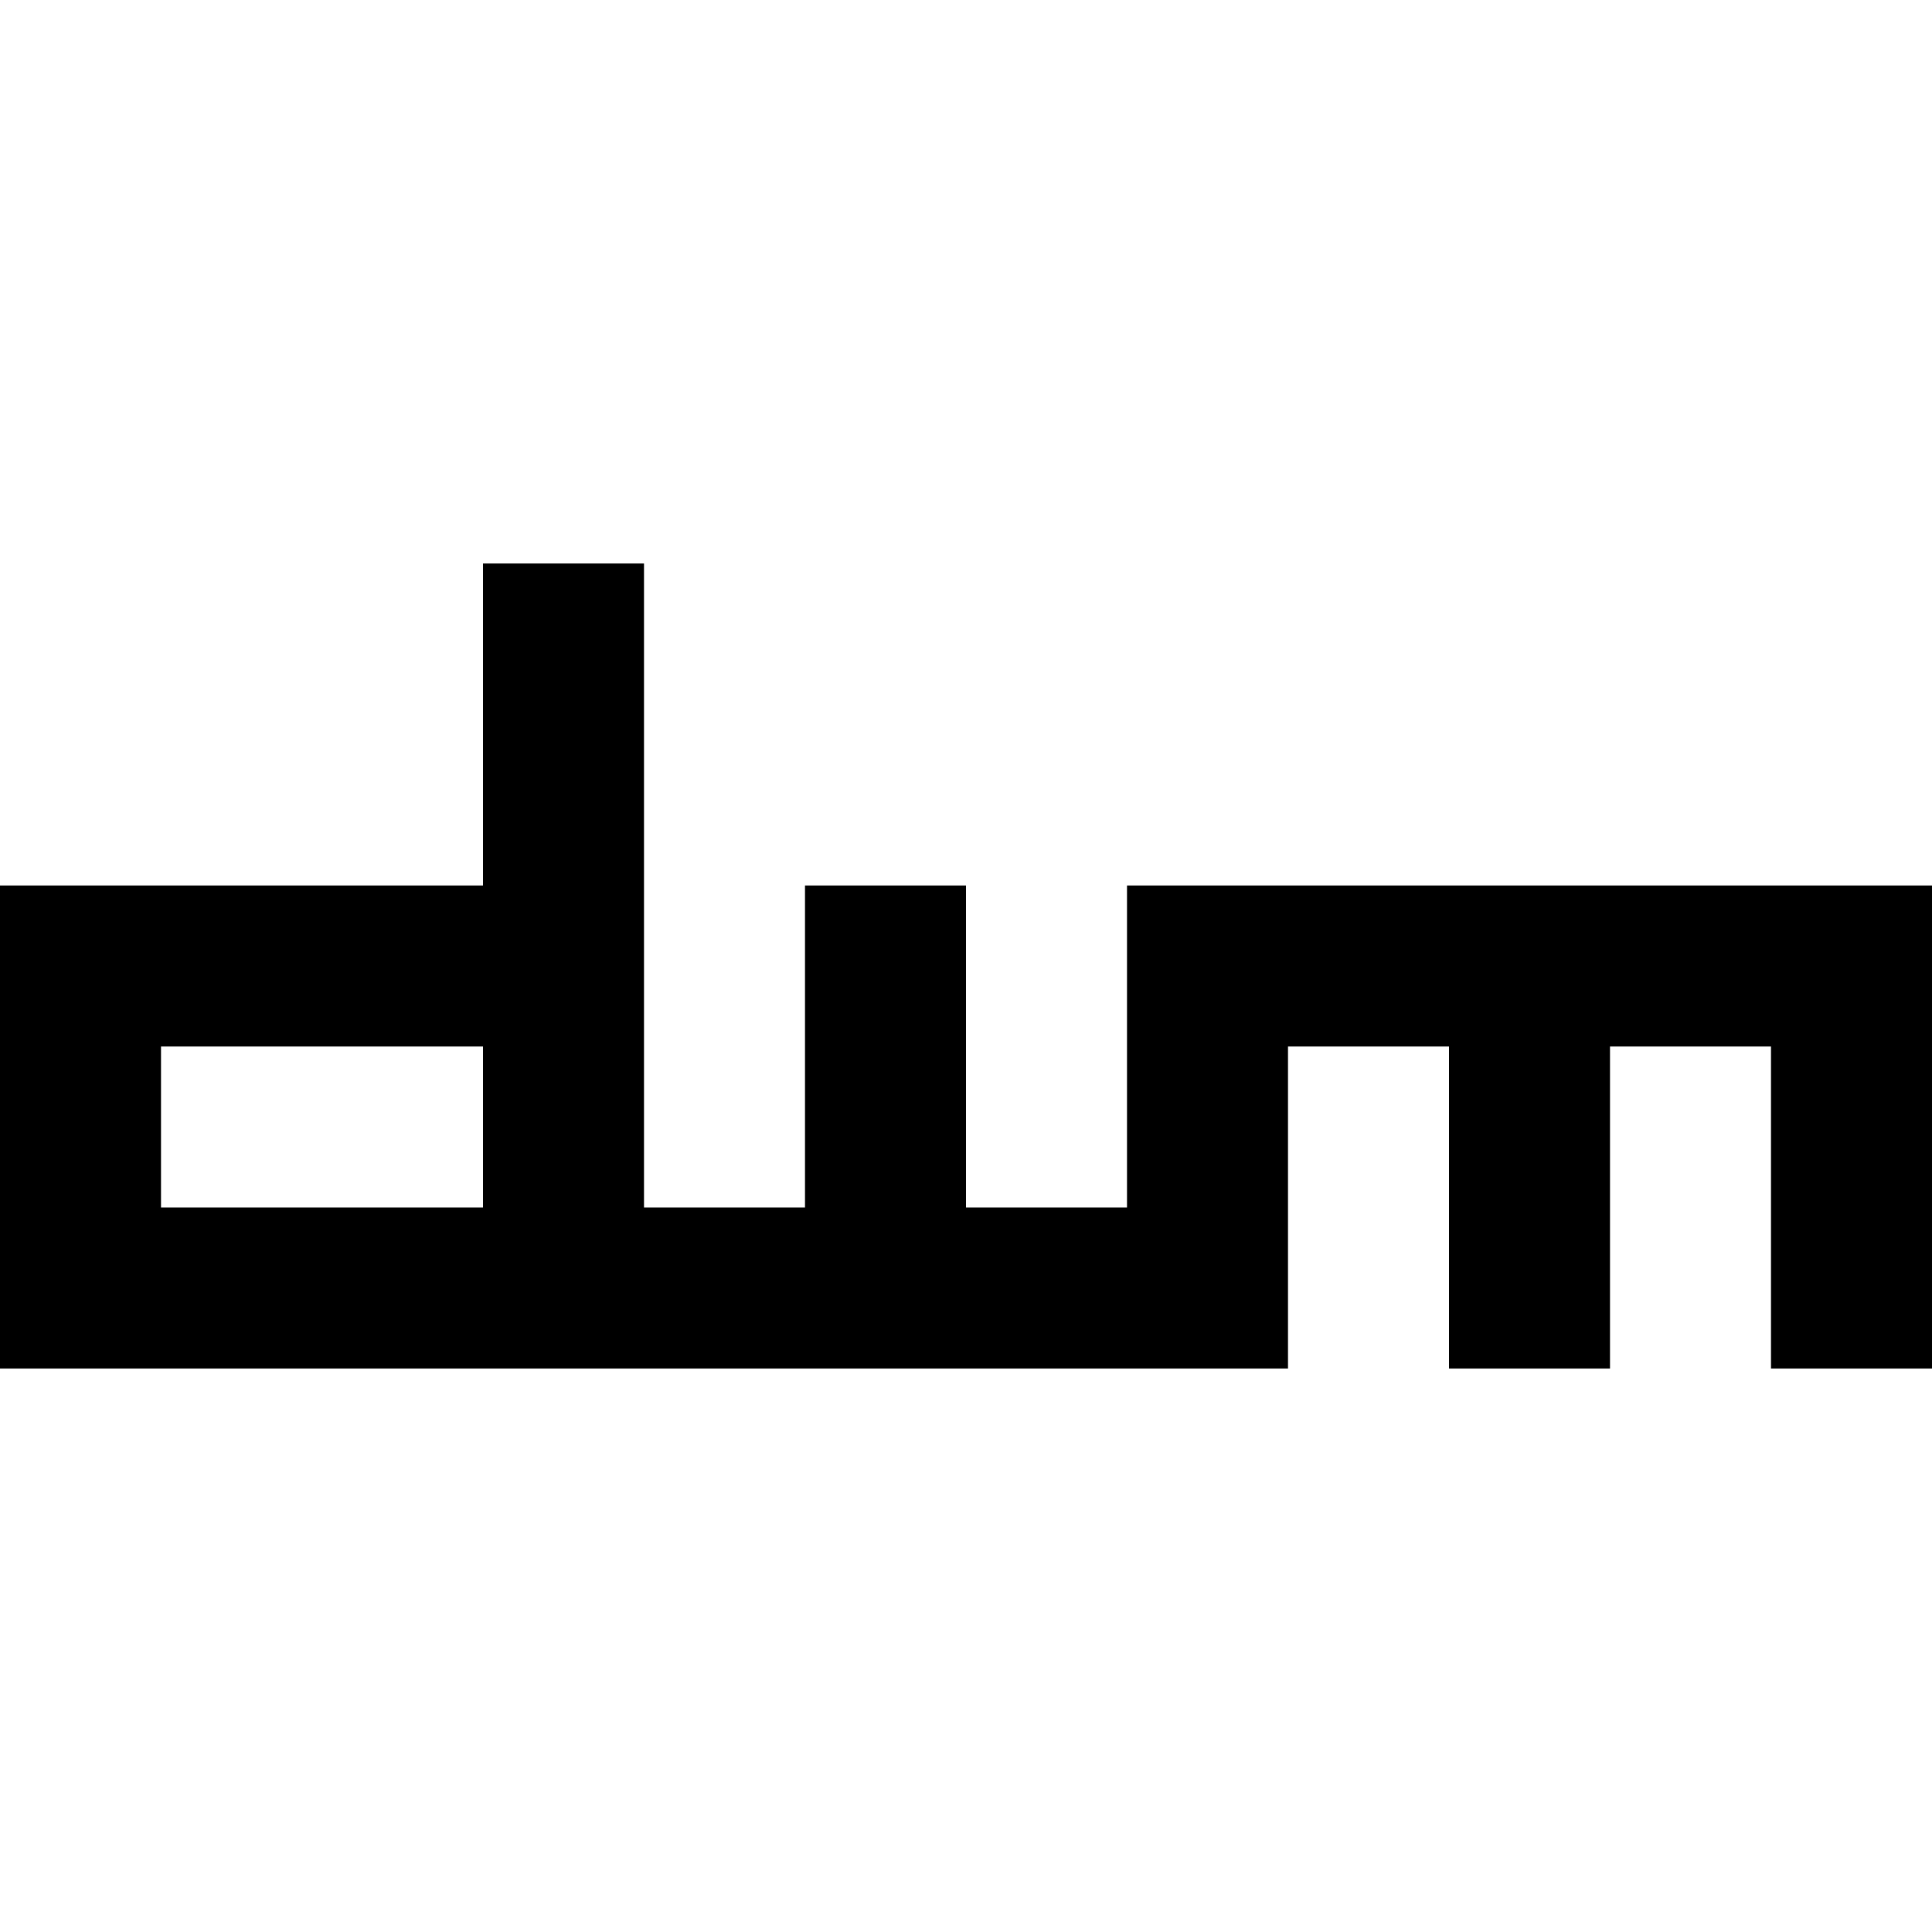
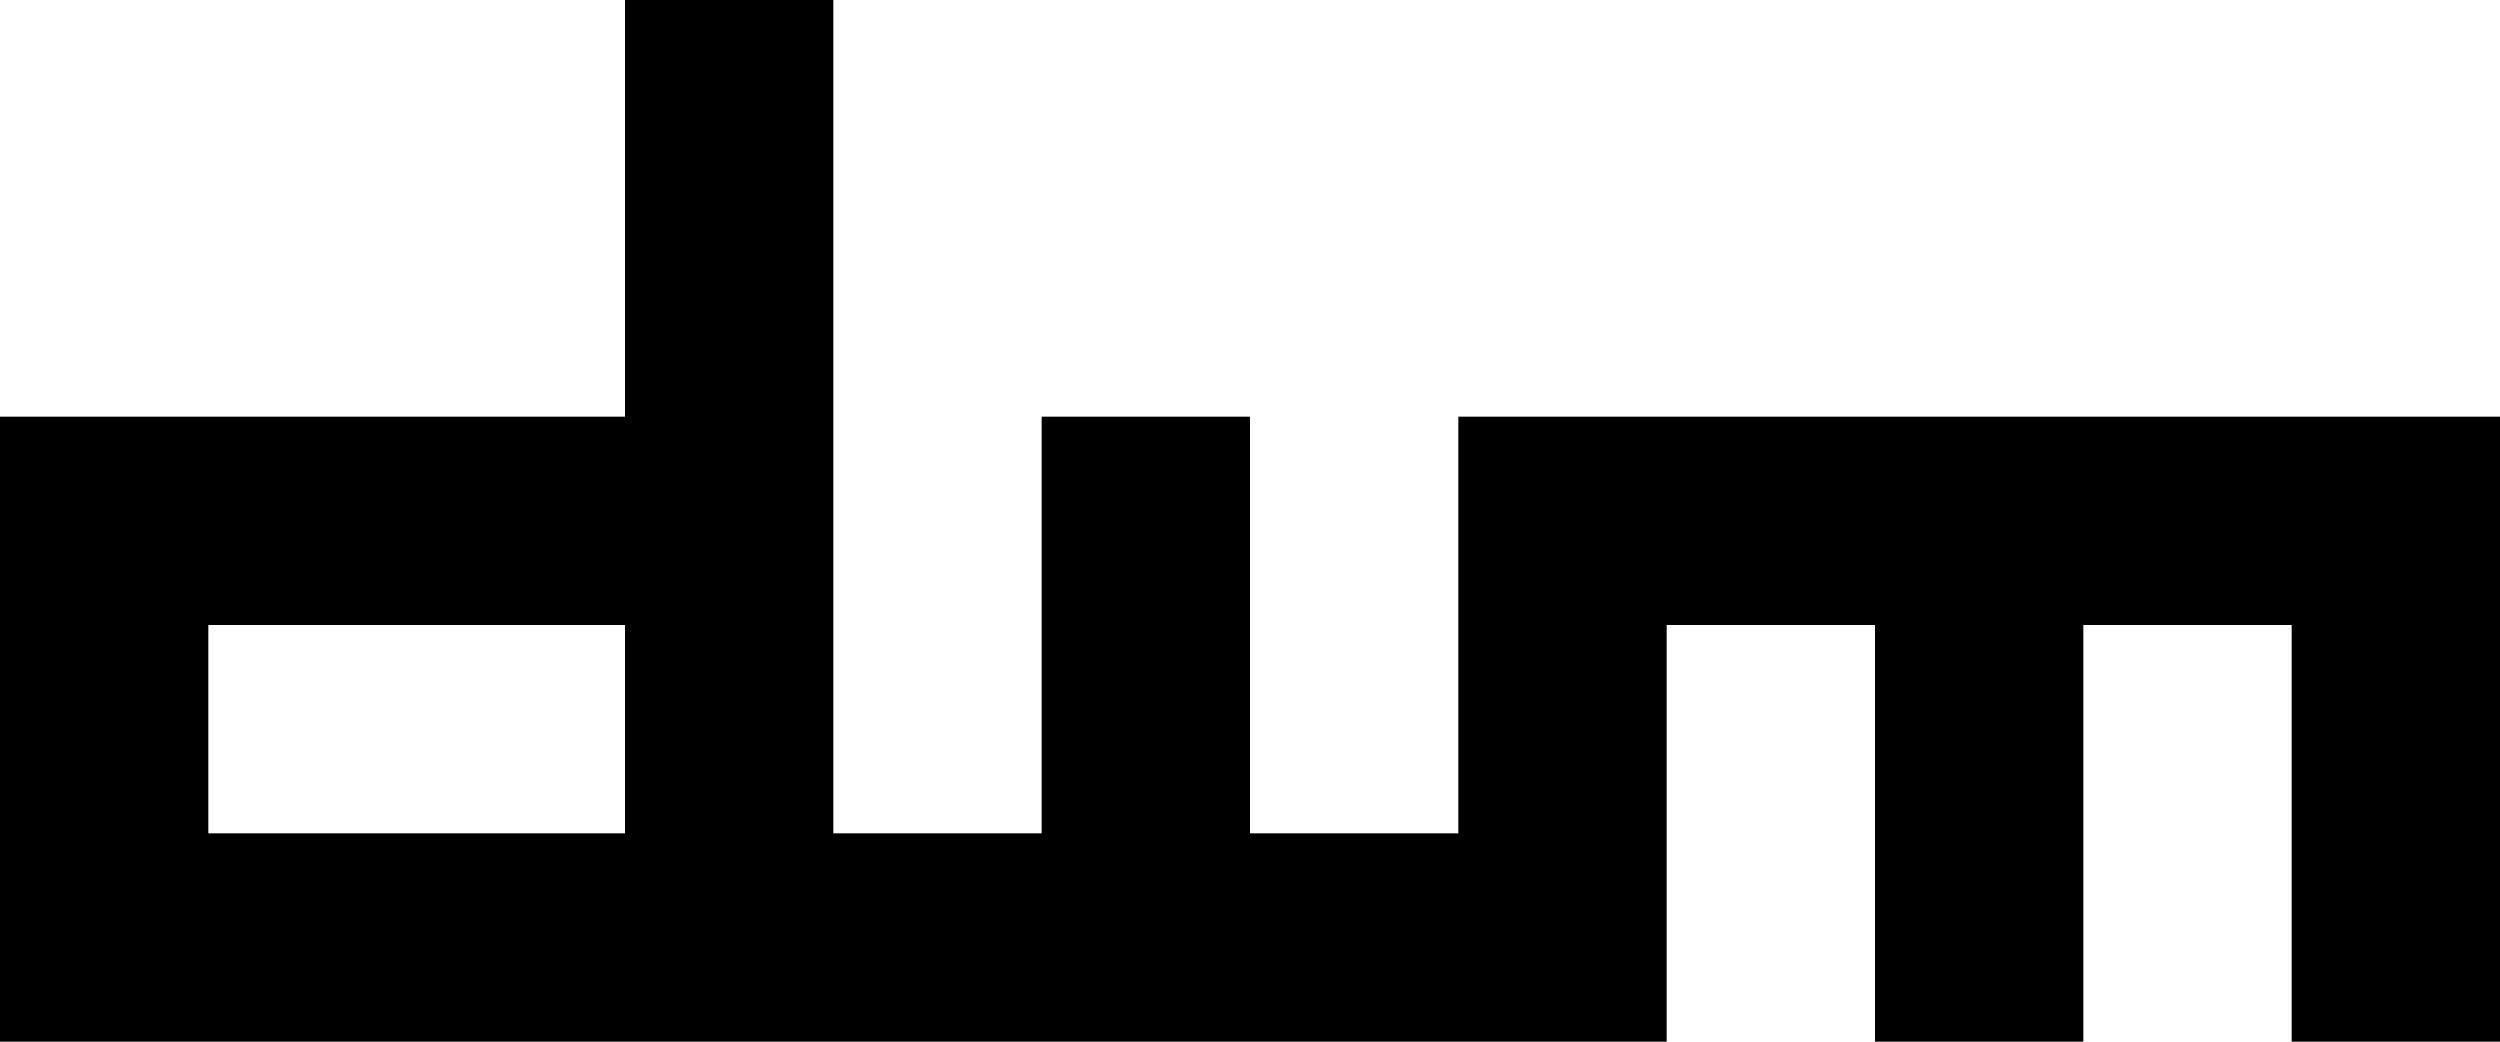
- <svg xmlns="http://www.w3.org/2000/svg" version="1.1" viewBox="0 0 48 48">
-   <path d="m0 22h12v-8h4v16h4v-8h4v8h4v-8h20v12h-4v-8h-4v8h-4v-8h-4v8h-28v-4h8v-4h-8v8h-4z" />
+ <svg xmlns="http://www.w3.org/2000/svg" version="1.1" viewBox="0 0 48 20">
+   <path d="m0 8h12v-8h4v16h4v-8h4v8h4v-8h20v12h-4v-8h-4v8h-4v-8h-4v8h-28v-4h8v-4h-8v8h-4z" />
</svg>
